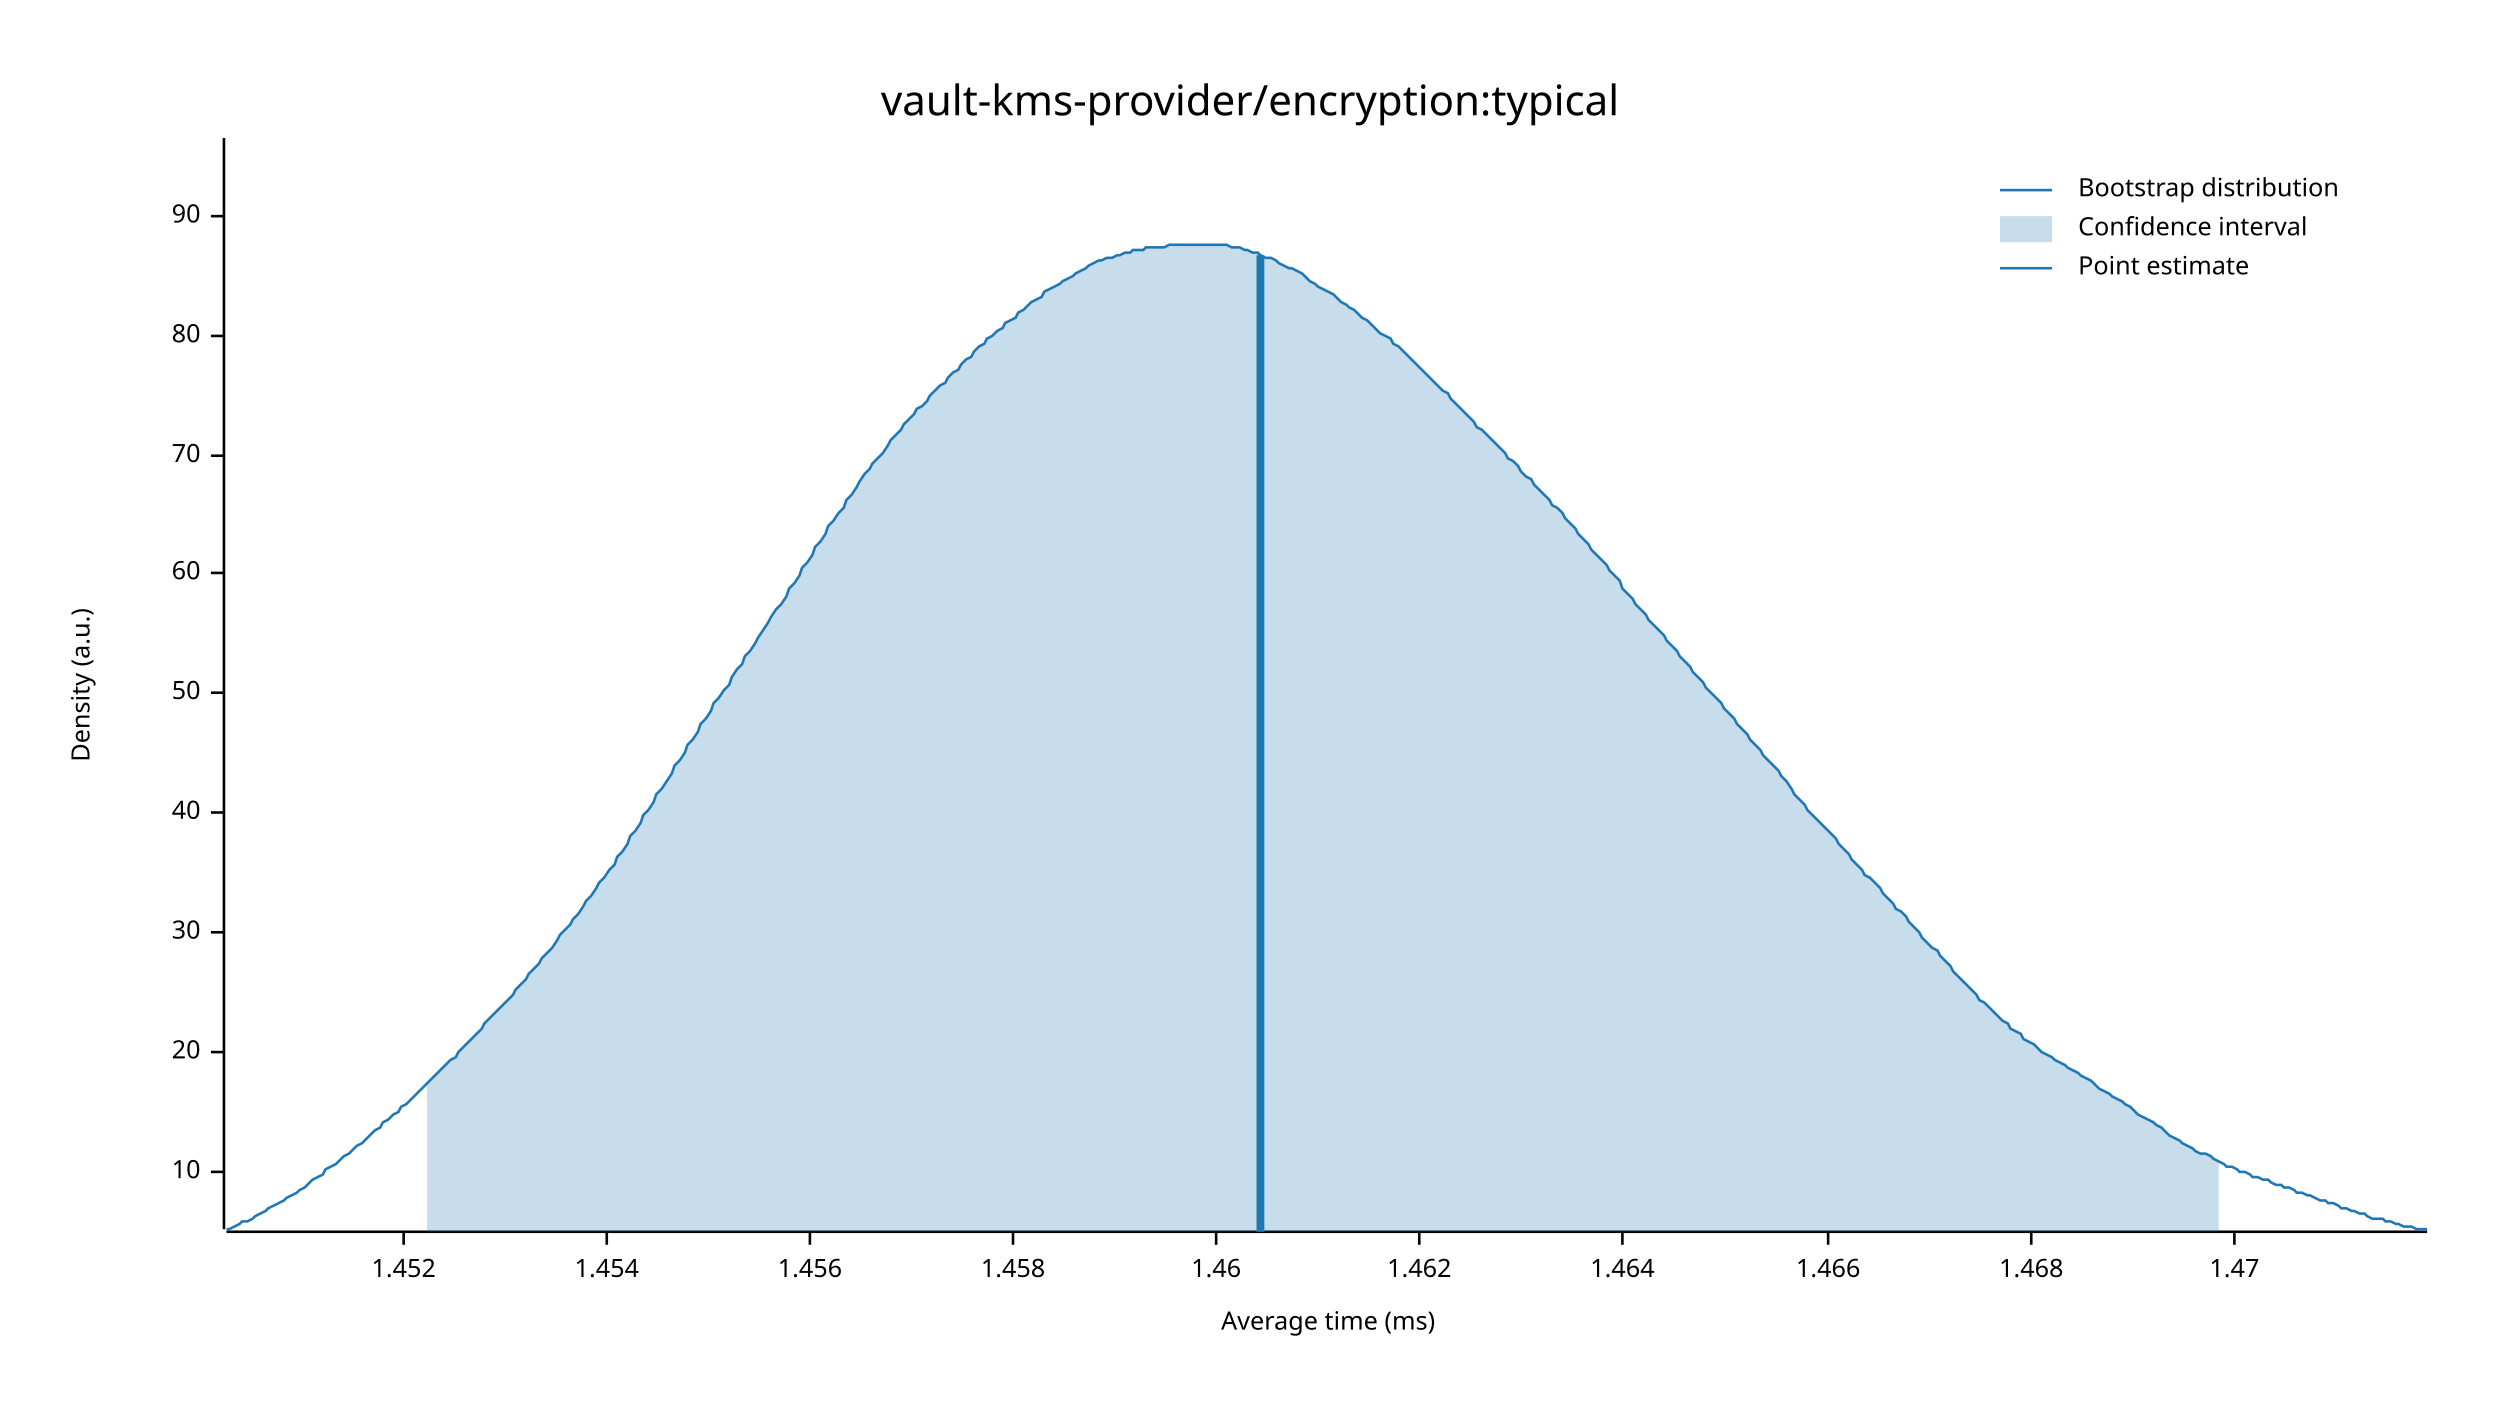
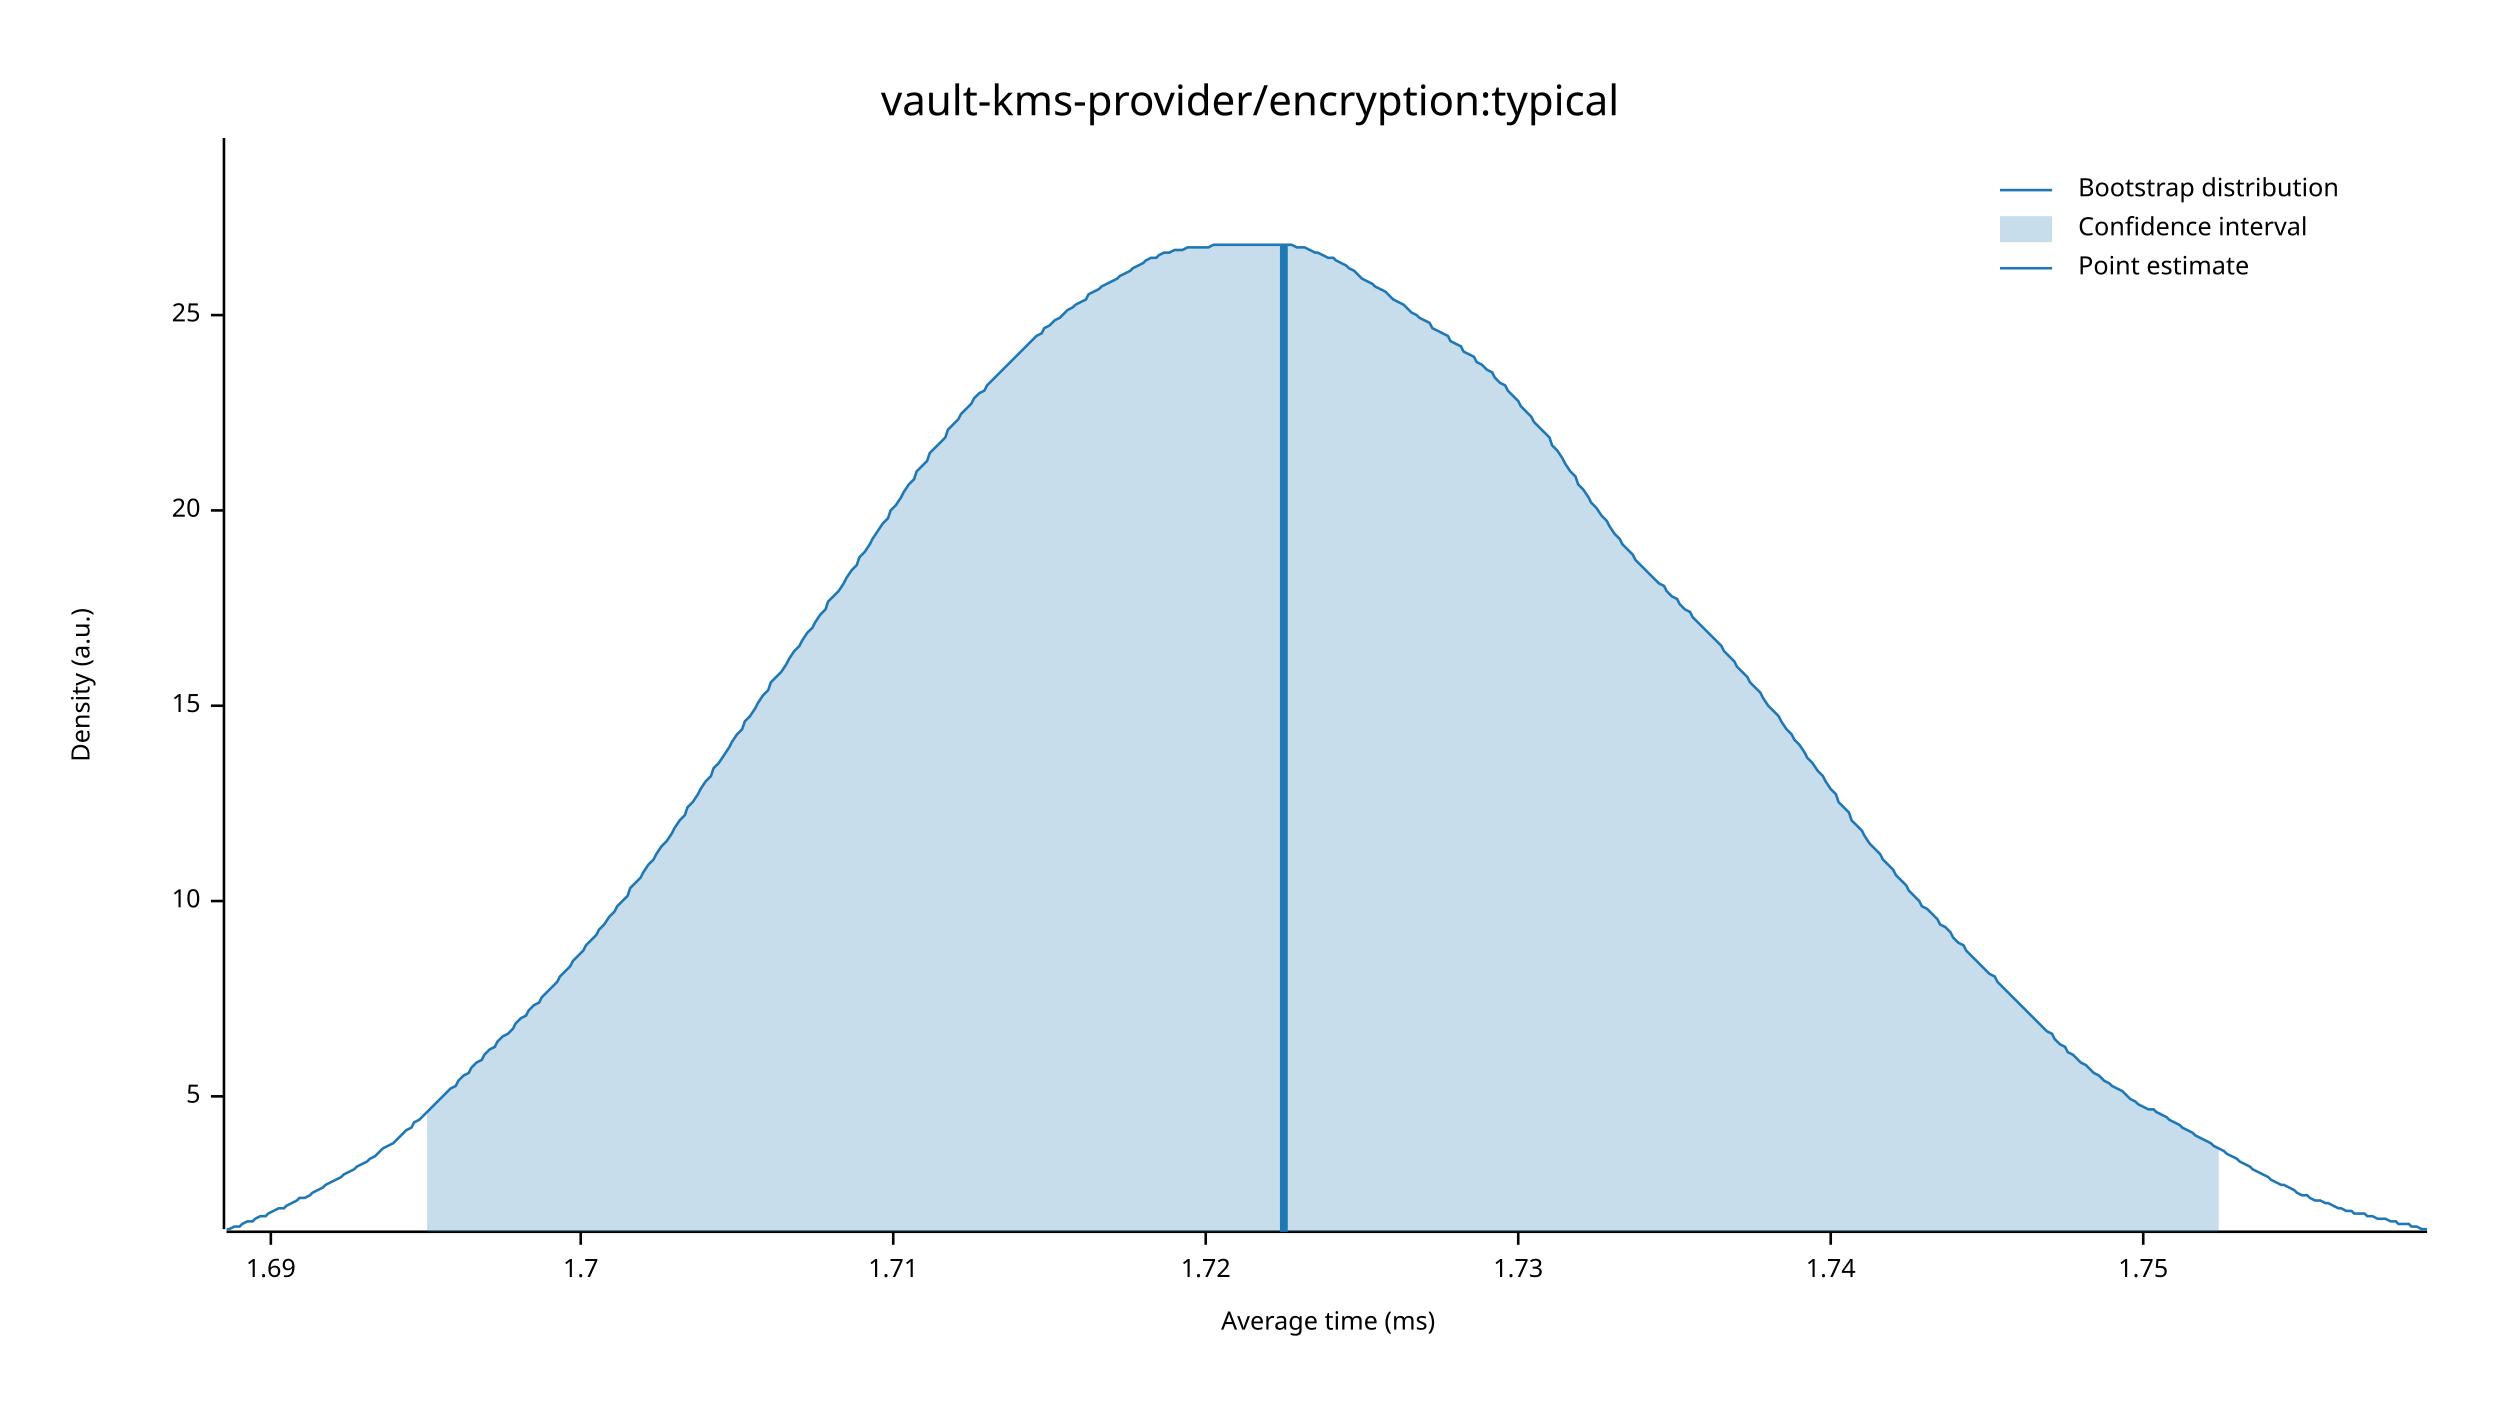
<svg xmlns="http://www.w3.org/2000/svg" width="960" height="540" viewBox="0 0 960 540">
  <text x="480" y="32" dy="0.76em" text-anchor="middle" font-family="sans-serif" font-size="16.129" opacity="1" fill="#000000">
vault-kms-provider/encryption:typical
</text>
  <text x="27" y="263" dy="0.76em" text-anchor="middle" font-family="sans-serif" font-size="9.677" opacity="1" fill="#000000" transform="rotate(270, 27, 263)">
Density (a.u.)
</text>
  <text x="510" y="513" dy="-0.5ex" text-anchor="middle" font-family="sans-serif" font-size="9.677" opacity="1" fill="#000000">
Average time (ms)
</text>
  <polyline fill="none" opacity="1" stroke="#000000" stroke-width="1" points="86,53 86,472 " />
-   <text x="77" y="450" dy="0.5ex" text-anchor="end" font-family="sans-serif" font-size="9.677" opacity="1" fill="#000000">
+   <text x="77" y="421" dy="0.5ex" text-anchor="end" font-family="sans-serif" font-size="9.677" opacity="1" fill="#000000">
+ 5
+ </text>
+   <polyline fill="none" opacity="1" stroke="#000000" stroke-width="1" points="81,421 86,421 " />
+   <text x="77" y="346" dy="0.5ex" text-anchor="end" font-family="sans-serif" font-size="9.677" opacity="1" fill="#000000">
10
</text>
-   <polyline fill="none" opacity="1" stroke="#000000" stroke-width="1" points="81,450 86,450 " />
-   <text x="77" y="404" dy="0.5ex" text-anchor="end" font-family="sans-serif" font-size="9.677" opacity="1" fill="#000000">
+   <polyline fill="none" opacity="1" stroke="#000000" stroke-width="1" points="81,346 86,346 " />
+   <text x="77" y="271" dy="0.5ex" text-anchor="end" font-family="sans-serif" font-size="9.677" opacity="1" fill="#000000">
+ 15
+ </text>
+   <polyline fill="none" opacity="1" stroke="#000000" stroke-width="1" points="81,271 86,271 " />
+   <text x="77" y="196" dy="0.5ex" text-anchor="end" font-family="sans-serif" font-size="9.677" opacity="1" fill="#000000">
20
</text>
-   <polyline fill="none" opacity="1" stroke="#000000" stroke-width="1" points="81,404 86,404 " />
-   <text x="77" y="358" dy="0.5ex" text-anchor="end" font-family="sans-serif" font-size="9.677" opacity="1" fill="#000000">
- 30
+   <polyline fill="none" opacity="1" stroke="#000000" stroke-width="1" points="81,196 86,196 " />
+   <text x="77" y="121" dy="0.5ex" text-anchor="end" font-family="sans-serif" font-size="9.677" opacity="1" fill="#000000">
+ 25
</text>
-   <polyline fill="none" opacity="1" stroke="#000000" stroke-width="1" points="81,358 86,358 " />
-   <text x="77" y="312" dy="0.5ex" text-anchor="end" font-family="sans-serif" font-size="9.677" opacity="1" fill="#000000">
- 40
+   <polyline fill="none" opacity="1" stroke="#000000" stroke-width="1" points="81,121 86,121 " />
+   <polyline fill="none" opacity="1" stroke="#000000" stroke-width="1" points="87,473 932,473 " />
+   <text x="104" y="483" dy="0.76em" text-anchor="middle" font-family="sans-serif" font-size="9.677" opacity="1" fill="#000000">
+ 1.69
</text>
-   <polyline fill="none" opacity="1" stroke="#000000" stroke-width="1" points="81,312 86,312 " />
-   <text x="77" y="266" dy="0.5ex" text-anchor="end" font-family="sans-serif" font-size="9.677" opacity="1" fill="#000000">
- 50
+   <polyline fill="none" opacity="1" stroke="#000000" stroke-width="1" points="104,473 104,478 " />
+   <text x="223" y="483" dy="0.76em" text-anchor="middle" font-family="sans-serif" font-size="9.677" opacity="1" fill="#000000">
+ 1.7
</text>
-   <polyline fill="none" opacity="1" stroke="#000000" stroke-width="1" points="81,266 86,266 " />
-   <text x="77" y="220" dy="0.5ex" text-anchor="end" font-family="sans-serif" font-size="9.677" opacity="1" fill="#000000">
- 60
+   <polyline fill="none" opacity="1" stroke="#000000" stroke-width="1" points="223,473 223,478 " />
+   <text x="343" y="483" dy="0.76em" text-anchor="middle" font-family="sans-serif" font-size="9.677" opacity="1" fill="#000000">
+ 1.71
</text>
-   <polyline fill="none" opacity="1" stroke="#000000" stroke-width="1" points="81,220 86,220 " />
-   <text x="77" y="175" dy="0.5ex" text-anchor="end" font-family="sans-serif" font-size="9.677" opacity="1" fill="#000000">
- 70
+   <polyline fill="none" opacity="1" stroke="#000000" stroke-width="1" points="343,473 343,478 " />
+   <text x="463" y="483" dy="0.76em" text-anchor="middle" font-family="sans-serif" font-size="9.677" opacity="1" fill="#000000">
+ 1.72
</text>
-   <polyline fill="none" opacity="1" stroke="#000000" stroke-width="1" points="81,175 86,175 " />
-   <text x="77" y="129" dy="0.5ex" text-anchor="end" font-family="sans-serif" font-size="9.677" opacity="1" fill="#000000">
- 80
+   <polyline fill="none" opacity="1" stroke="#000000" stroke-width="1" points="463,473 463,478 " />
+   <text x="583" y="483" dy="0.76em" text-anchor="middle" font-family="sans-serif" font-size="9.677" opacity="1" fill="#000000">
+ 1.73
</text>
-   <polyline fill="none" opacity="1" stroke="#000000" stroke-width="1" points="81,129 86,129 " />
-   <text x="77" y="83" dy="0.5ex" text-anchor="end" font-family="sans-serif" font-size="9.677" opacity="1" fill="#000000">
- 90
+   <polyline fill="none" opacity="1" stroke="#000000" stroke-width="1" points="583,473 583,478 " />
+   <text x="703" y="483" dy="0.76em" text-anchor="middle" font-family="sans-serif" font-size="9.677" opacity="1" fill="#000000">
+ 1.74
</text>
-   <polyline fill="none" opacity="1" stroke="#000000" stroke-width="1" points="81,83 86,83 " />
-   <polyline fill="none" opacity="1" stroke="#000000" stroke-width="1" points="87,473 932,473 " />
-   <text x="155" y="483" dy="0.76em" text-anchor="middle" font-family="sans-serif" font-size="9.677" opacity="1" fill="#000000">
- 1.452
+   <polyline fill="none" opacity="1" stroke="#000000" stroke-width="1" points="703,473 703,478 " />
+   <text x="823" y="483" dy="0.76em" text-anchor="middle" font-family="sans-serif" font-size="9.677" opacity="1" fill="#000000">
+ 1.75
</text>
-   <polyline fill="none" opacity="1" stroke="#000000" stroke-width="1" points="155,473 155,478 " />
-   <text x="233" y="483" dy="0.76em" text-anchor="middle" font-family="sans-serif" font-size="9.677" opacity="1" fill="#000000">
- 1.454
- </text>
-   <polyline fill="none" opacity="1" stroke="#000000" stroke-width="1" points="233,473 233,478 " />
-   <text x="311" y="483" dy="0.76em" text-anchor="middle" font-family="sans-serif" font-size="9.677" opacity="1" fill="#000000">
- 1.456
- </text>
-   <polyline fill="none" opacity="1" stroke="#000000" stroke-width="1" points="311,473 311,478 " />
-   <text x="389" y="483" dy="0.76em" text-anchor="middle" font-family="sans-serif" font-size="9.677" opacity="1" fill="#000000">
- 1.458
- </text>
-   <polyline fill="none" opacity="1" stroke="#000000" stroke-width="1" points="389,473 389,478 " />
-   <text x="467" y="483" dy="0.76em" text-anchor="middle" font-family="sans-serif" font-size="9.677" opacity="1" fill="#000000">
- 1.46
- </text>
-   <polyline fill="none" opacity="1" stroke="#000000" stroke-width="1" points="467,473 467,478 " />
-   <text x="545" y="483" dy="0.76em" text-anchor="middle" font-family="sans-serif" font-size="9.677" opacity="1" fill="#000000">
- 1.462
- </text>
-   <polyline fill="none" opacity="1" stroke="#000000" stroke-width="1" points="545,473 545,478 " />
-   <text x="623" y="483" dy="0.76em" text-anchor="middle" font-family="sans-serif" font-size="9.677" opacity="1" fill="#000000">
- 1.464
- </text>
-   <polyline fill="none" opacity="1" stroke="#000000" stroke-width="1" points="623,473 623,478 " />
-   <text x="702" y="483" dy="0.76em" text-anchor="middle" font-family="sans-serif" font-size="9.677" opacity="1" fill="#000000">
- 1.466
- </text>
-   <polyline fill="none" opacity="1" stroke="#000000" stroke-width="1" points="702,473 702,478 " />
-   <text x="780" y="483" dy="0.76em" text-anchor="middle" font-family="sans-serif" font-size="9.677" opacity="1" fill="#000000">
- 1.468
- </text>
-   <polyline fill="none" opacity="1" stroke="#000000" stroke-width="1" points="780,473 780,478 " />
-   <text x="858" y="483" dy="0.76em" text-anchor="middle" font-family="sans-serif" font-size="9.677" opacity="1" fill="#000000">
- 1.47
- </text>
-   <polyline fill="none" opacity="1" stroke="#000000" stroke-width="1" points="858,473 858,478 " />
-   <polyline fill="none" opacity="1" stroke="#1F78B4" stroke-width="1" points="87,472 88,472 90,471 92,470 93,469 95,469 97,468 98,467 100,466 102,465 103,464 105,463 107,462 109,461 110,460 112,459 114,458 115,457 117,456 119,454 120,453 122,452 124,451 125,449 127,448 129,447 131,445 132,444 134,443 136,441 137,440 139,439 141,437 142,436 144,434 146,433 147,431 149,430 151,428 153,427 154,425 156,424 158,422 159,421 161,419 163,417 164,416 166,414 168,412 169,411 171,409 173,407 175,406 176,404 178,402 180,400 181,399 183,397 185,395 186,393 188,391 190,389 191,388 193,386 195,384 197,382 198,380 200,378 202,376 203,374 205,372 207,370 208,368 210,366 212,364 214,361 215,359 217,357 219,355 220,353 222,351 224,348 225,346 227,344 229,341 230,339 232,337 234,334 236,332 237,329 239,327 241,324 242,321 244,319 246,316 247,313 249,311 251,308 252,305 254,303 256,300 258,297 259,294 261,292 263,289 264,286 266,284 268,281 269,278 271,276 273,273 274,270 276,268 278,265 280,263 281,260 283,257 285,255 286,252 288,250 290,247 291,245 293,242 295,239 296,237 298,234 300,232 302,229 303,226 305,224 307,221 308,218 310,216 312,213 313,210 315,208 317,205 318,202 320,200 322,197 324,195 325,192 327,190 329,187 330,185 332,182 334,180 335,178 337,176 339,174 341,171 342,169 344,167 346,165 347,163 349,161 351,159 352,157 354,156 356,154 357,152 359,150 361,148 363,147 364,145 366,143 368,142 369,140 371,138 373,137 374,135 376,133 378,132 379,130 381,129 383,127 385,126 386,124 388,123 390,122 391,120 393,119 395,117 396,116 398,115 400,114 401,112 403,111 405,110 407,109 408,108 410,107 412,106 413,105 415,104 417,103 418,102 420,101 422,100 423,100 425,99 427,99 429,98 430,98 432,97 434,97 435,96 437,96 439,96 440,95 442,95 444,95 445,95 447,95 449,94 451,94 452,94 454,94 456,94 457,94 459,94 461,94 462,94 464,94 466,94 468,94 469,94 471,94 473,95 474,95 476,95 478,96 479,96 481,97 483,97 484,98 486,99 488,99 490,100 491,101 493,102 495,103 496,103 498,104 500,105 501,106 503,108 505,109 506,110 508,111 510,112 512,113 513,114 515,116 517,117 518,118 520,119 522,121 523,122 525,123 527,125 528,126 530,128 532,129 534,130 535,132 537,133 539,135 540,136 542,138 544,140 545,141 547,143 549,145 550,146 552,148 554,150 556,151 557,153 559,155 561,157 562,158 564,160 566,162 567,164 569,165 571,167 573,169 574,170 576,172 578,174 579,176 581,177 583,179 584,181 586,183 588,184 589,186 591,188 593,190 595,192 596,194 598,195 600,197 601,199 603,201 605,203 606,205 608,207 610,209 611,211 613,213 615,215 617,217 618,219 620,221 622,223 623,226 625,228 627,230 628,232 630,234 632,236 633,238 635,240 637,242 639,244 640,246 642,248 644,250 645,252 647,254 649,256 650,258 652,260 654,262 655,264 657,266 659,268 661,270 662,272 664,274 666,276 667,278 669,280 671,282 672,284 674,286 676,288 677,290 679,292 681,294 683,296 684,298 686,300 688,303 689,305 691,307 693,309 694,311 696,313 698,315 700,317 701,318 703,320 705,322 706,324 708,326 710,328 711,330 713,332 715,334 716,336 718,337 720,339 722,341 723,343 725,345 727,347 728,349 730,350 732,352 733,354 735,356 737,358 738,360 740,362 742,364 744,365 745,367 747,369 749,371 750,373 752,375 754,377 755,378 757,380 759,382 760,384 762,385 764,387 766,389 767,390 769,392 771,393 772,395 774,396 776,397 777,399 779,400 781,401 782,402 784,404 786,405 788,406 789,407 791,408 793,409 794,410 796,411 798,412 799,413 801,414 803,415 804,416 806,418 808,419 810,420 811,421 813,422 815,423 816,424 818,425 820,427 821,428 823,429 825,430 827,431 828,432 830,433 832,435 833,436 835,437 837,438 838,439 840,440 842,441 843,442 845,443 847,443 849,444 850,445 852,446 854,447 855,448 857,448 859,449 860,450 862,450 864,451 865,452 867,452 869,453 871,453 872,454 874,455 876,455 877,456 879,456 881,457 882,458 884,458 886,459 887,459 889,460 891,461 893,461 894,462 896,462 898,463 899,464 901,464 903,465 904,465 906,466 908,466 909,467 911,468 913,468 915,468 916,469 918,469 920,470 921,470 923,471 925,471 926,471 928,472 930,472 932,472 " />
-   <polygon opacity="0.25" fill="#1F78B4" points="164,416 166,414 168,412 169,411 171,409 173,407 175,406 176,404 178,402 180,400 181,399 183,397 185,395 186,393 188,391 190,389 191,388 193,386 195,384 197,382 198,380 200,378 202,376 203,374 205,372 207,370 208,368 210,366 212,364 214,361 215,359 217,357 219,355 220,353 222,351 224,348 225,346 227,344 229,341 230,339 232,337 234,334 236,332 237,329 239,327 241,324 242,321 244,319 246,316 247,313 249,311 251,308 252,305 254,303 256,300 258,297 259,294 261,292 263,289 264,286 266,284 268,281 269,278 271,276 273,273 274,270 276,268 278,265 280,263 281,260 283,257 285,255 286,252 288,250 290,247 291,245 293,242 295,239 296,237 298,234 300,232 302,229 303,226 305,224 307,221 308,218 310,216 312,213 313,210 315,208 317,205 318,202 320,200 322,197 324,195 325,192 327,190 329,187 330,185 332,182 334,180 335,178 337,176 339,174 341,171 342,169 344,167 346,165 347,163 349,161 351,159 352,157 354,156 356,154 357,152 359,150 361,148 363,147 364,145 366,143 368,142 369,140 371,138 373,137 374,135 376,133 378,132 379,130 381,129 383,127 385,126 386,124 388,123 390,122 391,120 393,119 395,117 396,116 398,115 400,114 401,112 403,111 405,110 407,109 408,108 410,107 412,106 413,105 415,104 417,103 418,102 420,101 422,100 423,100 425,99 427,99 429,98 430,98 432,97 434,97 435,96 437,96 439,96 440,95 442,95 444,95 445,95 447,95 449,94 451,94 452,94 454,94 456,94 457,94 459,94 461,94 462,94 464,94 466,94 468,94 469,94 471,94 473,95 474,95 476,95 478,96 479,96 481,97 483,97 484,98 486,99 488,99 490,100 491,101 493,102 495,103 496,103 498,104 500,105 501,106 503,108 505,109 506,110 508,111 510,112 512,113 513,114 515,116 517,117 518,118 520,119 522,121 523,122 525,123 527,125 528,126 530,128 532,129 534,130 535,132 537,133 539,135 540,136 542,138 544,140 545,141 547,143 549,145 550,146 552,148 554,150 556,151 557,153 559,155 561,157 562,158 564,160 566,162 567,164 569,165 571,167 573,169 574,170 576,172 578,174 579,176 581,177 583,179 584,181 586,183 588,184 589,186 591,188 593,190 595,192 596,194 598,195 600,197 601,199 603,201 605,203 606,205 608,207 610,209 611,211 613,213 615,215 617,217 618,219 620,221 622,223 623,226 625,228 627,230 628,232 630,234 632,236 633,238 635,240 637,242 639,244 640,246 642,248 644,250 645,252 647,254 649,256 650,258 652,260 654,262 655,264 657,266 659,268 661,270 662,272 664,274 666,276 667,278 669,280 671,282 672,284 674,286 676,288 677,290 679,292 681,294 683,296 684,298 686,300 688,303 689,305 691,307 693,309 694,311 696,313 698,315 700,317 701,318 703,320 705,322 706,324 708,326 710,328 711,330 713,332 715,334 716,336 718,337 720,339 722,341 723,343 725,345 727,347 728,349 730,350 732,352 733,354 735,356 737,358 738,360 740,362 742,364 744,365 745,367 747,369 749,371 750,373 752,375 754,377 755,378 757,380 759,382 760,384 762,385 764,387 766,389 767,390 769,392 771,393 772,395 774,396 776,397 777,399 779,400 781,401 782,402 784,404 786,405 788,406 789,407 791,408 793,409 794,410 796,411 798,412 799,413 801,414 803,415 804,416 806,418 808,419 810,420 811,421 813,422 815,423 816,424 818,425 820,427 821,428 823,429 825,430 827,431 828,432 830,433 832,435 833,436 835,437 837,438 838,439 840,440 842,441 843,442 845,443 847,443 849,444 850,445 852,446 852,473 164,473 " />
-   <polyline fill="none" opacity="1" stroke="#1F78B4" stroke-width="3" points="484,473 484,98 " />
+   <polyline fill="none" opacity="1" stroke="#000000" stroke-width="1" points="823,473 823,478 " />
+   <polyline fill="none" opacity="1" stroke="#1F78B4" stroke-width="1" points="87,472 88,472 90,471 92,471 93,470 95,469 97,469 98,468 100,467 102,467 103,466 105,465 107,464 109,464 110,463 112,462 114,461 115,460 117,460 119,459 120,458 122,457 124,456 125,455 127,454 129,453 131,452 132,451 134,450 136,449 137,448 139,447 141,446 142,445 144,444 146,442 147,441 149,440 151,439 153,437 154,436 156,434 158,433 159,431 161,430 163,428 164,427 166,425 168,423 169,422 171,420 173,418 175,417 176,415 178,413 180,412 181,410 183,408 185,407 186,405 188,403 190,402 191,400 193,398 195,397 197,395 198,393 200,391 202,390 203,388 205,386 207,385 208,383 210,381 212,379 214,377 215,375 217,373 219,371 220,369 222,367 224,365 225,363 227,361 229,359 230,357 232,355 234,352 236,350 237,348 239,346 241,344 242,341 244,339 246,337 247,335 249,332 251,330 252,328 254,325 256,323 258,320 259,318 261,315 263,313 264,310 266,308 268,305 269,303 271,300 273,298 274,295 276,293 278,290 280,287 281,285 283,282 285,280 286,277 288,275 290,272 291,270 293,267 295,265 296,262 298,260 300,258 302,255 303,253 305,250 307,248 308,246 310,243 312,241 313,239 315,236 317,234 318,231 320,229 322,227 324,224 325,222 327,219 329,217 330,214 332,212 334,209 335,207 337,204 339,201 341,199 342,196 344,194 346,191 347,189 349,186 351,184 352,181 354,179 356,177 357,174 359,172 361,170 363,168 364,165 366,163 368,161 369,159 371,157 373,155 374,153 376,151 378,150 379,148 381,146 383,144 385,142 386,141 388,139 390,137 391,136 393,134 395,132 396,131 398,129 400,128 401,126 403,125 405,123 407,122 408,121 410,119 412,118 413,117 415,116 417,115 418,113 420,112 422,111 423,110 425,109 427,108 429,107 430,106 432,105 434,104 435,103 437,102 439,101 440,100 442,99 444,99 445,98 447,97 449,97 451,96 452,96 454,96 456,95 457,95 459,95 461,95 462,95 464,95 466,94 468,94 469,94 471,94 473,94 474,94 476,94 478,94 479,94 481,94 483,94 484,94 486,94 488,94 490,94 491,94 493,94 495,94 496,94 498,95 500,95 501,95 503,96 505,97 506,97 508,98 510,99 512,99 513,100 515,101 517,102 518,103 520,104 522,106 523,107 525,108 527,109 528,110 530,111 532,112 534,114 535,115 537,116 539,117 540,118 542,120 544,121 545,122 547,123 549,124 550,126 552,127 554,128 556,129 557,131 559,132 561,133 562,135 564,136 566,137 567,139 569,140 571,142 573,143 574,145 576,147 578,148 579,150 581,152 583,154 584,156 586,158 588,160 589,162 591,164 593,166 595,168 596,171 598,173 600,176 601,178 603,181 605,183 606,186 608,188 610,191 611,193 613,195 615,198 617,200 618,202 620,205 622,207 623,209 625,211 627,213 628,215 630,217 632,219 633,220 635,222 637,224 639,225 640,227 642,229 644,230 645,232 647,234 649,235 650,237 652,239 654,241 655,242 657,244 659,246 661,248 662,250 664,252 666,254 667,256 669,258 671,260 672,262 674,264 676,266 677,268 679,271 681,273 683,275 684,277 686,280 688,282 689,284 691,286 693,289 694,291 696,293 698,296 700,298 701,300 703,303 705,305 706,308 708,310 710,312 711,315 713,317 715,319 716,321 718,324 720,326 722,328 723,330 725,332 727,334 728,336 730,338 732,340 733,342 735,344 737,346 738,348 740,349 742,351 744,353 745,355 747,356 749,358 750,360 752,362 754,363 755,365 757,367 759,369 760,370 762,372 764,374 766,375 767,377 769,379 771,381 772,382 774,384 776,386 777,387 779,389 781,391 782,392 784,394 786,396 788,397 789,399 791,401 793,402 794,404 796,405 798,407 799,408 801,409 803,411 804,412 806,413 808,415 810,416 811,417 813,418 815,419 816,420 818,422 820,423 821,424 823,425 825,426 827,426 828,427 830,428 832,429 833,430 835,431 837,432 838,433 840,434 842,435 843,436 845,437 847,438 849,439 850,440 852,441 854,442 855,443 857,444 859,445 860,446 862,447 864,448 865,449 867,450 869,451 871,452 872,453 874,454 876,455 877,455 879,456 881,457 882,458 884,459 886,459 887,460 889,461 891,461 893,462 894,462 896,463 898,464 899,464 901,465 903,465 904,466 906,466 908,466 909,467 911,467 913,468 915,468 916,468 918,469 920,469 921,470 923,470 925,470 926,471 928,471 930,472 932,472 " />
+   <polygon opacity="0.25" fill="#1F78B4" points="164,427 166,425 168,423 169,422 171,420 173,418 175,417 176,415 178,413 180,412 181,410 183,408 185,407 186,405 188,403 190,402 191,400 193,398 195,397 197,395 198,393 200,391 202,390 203,388 205,386 207,385 208,383 210,381 212,379 214,377 215,375 217,373 219,371 220,369 222,367 224,365 225,363 227,361 229,359 230,357 232,355 234,352 236,350 237,348 239,346 241,344 242,341 244,339 246,337 247,335 249,332 251,330 252,328 254,325 256,323 258,320 259,318 261,315 263,313 264,310 266,308 268,305 269,303 271,300 273,298 274,295 276,293 278,290 280,287 281,285 283,282 285,280 286,277 288,275 290,272 291,270 293,267 295,265 296,262 298,260 300,258 302,255 303,253 305,250 307,248 308,246 310,243 312,241 313,239 315,236 317,234 318,231 320,229 322,227 324,224 325,222 327,219 329,217 330,214 332,212 334,209 335,207 337,204 339,201 341,199 342,196 344,194 346,191 347,189 349,186 351,184 352,181 354,179 356,177 357,174 359,172 361,170 363,168 364,165 366,163 368,161 369,159 371,157 373,155 374,153 376,151 378,150 379,148 381,146 383,144 385,142 386,141 388,139 390,137 391,136 393,134 395,132 396,131 398,129 400,128 401,126 403,125 405,123 407,122 408,121 410,119 412,118 413,117 415,116 417,115 418,113 420,112 422,111 423,110 425,109 427,108 429,107 430,106 432,105 434,104 435,103 437,102 439,101 440,100 442,99 444,99 445,98 447,97 449,97 451,96 452,96 454,96 456,95 457,95 459,95 461,95 462,95 464,95 466,94 468,94 469,94 471,94 473,94 474,94 476,94 478,94 479,94 481,94 483,94 484,94 486,94 488,94 490,94 491,94 493,94 495,94 496,94 498,95 500,95 501,95 503,96 505,97 506,97 508,98 510,99 512,99 513,100 515,101 517,102 518,103 520,104 522,106 523,107 525,108 527,109 528,110 530,111 532,112 534,114 535,115 537,116 539,117 540,118 542,120 544,121 545,122 547,123 549,124 550,126 552,127 554,128 556,129 557,131 559,132 561,133 562,135 564,136 566,137 567,139 569,140 571,142 573,143 574,145 576,147 578,148 579,150 581,152 583,154 584,156 586,158 588,160 589,162 591,164 593,166 595,168 596,171 598,173 600,176 601,178 603,181 605,183 606,186 608,188 610,191 611,193 613,195 615,198 617,200 618,202 620,205 622,207 623,209 625,211 627,213 628,215 630,217 632,219 633,220 635,222 637,224 639,225 640,227 642,229 644,230 645,232 647,234 649,235 650,237 652,239 654,241 655,242 657,244 659,246 661,248 662,250 664,252 666,254 667,256 669,258 671,260 672,262 674,264 676,266 677,268 679,271 681,273 683,275 684,277 686,280 688,282 689,284 691,286 693,289 694,291 696,293 698,296 700,298 701,300 703,303 705,305 706,308 708,310 710,312 711,315 713,317 715,319 716,321 718,324 720,326 722,328 723,330 725,332 727,334 728,336 730,338 732,340 733,342 735,344 737,346 738,348 740,349 742,351 744,353 745,355 747,356 749,358 750,360 752,362 754,363 755,365 757,367 759,369 760,370 762,372 764,374 766,375 767,377 769,379 771,381 772,382 774,384 776,386 777,387 779,389 781,391 782,392 784,394 786,396 788,397 789,399 791,401 793,402 794,404 796,405 798,407 799,408 801,409 803,411 804,412 806,413 808,415 810,416 811,417 813,418 815,419 816,420 818,422 820,423 821,424 823,425 825,426 827,426 828,427 830,428 832,429 833,430 835,431 837,432 838,433 840,434 842,435 843,436 845,437 847,438 849,439 850,440 852,441 852,473 164,473 " />
+   <polyline fill="none" opacity="1" stroke="#1F78B4" stroke-width="3" points="493,473 493,94 " />
  <text x="798" y="68" dy="0.76em" text-anchor="start" font-family="sans-serif" font-size="9.677" opacity="1" fill="#000000">
Bootstrap distribution
</text>
  <text x="798" y="83" dy="0.76em" text-anchor="start" font-family="sans-serif" font-size="9.677" opacity="1" fill="#000000">
Confidence interval
</text>
  <text x="798" y="98" dy="0.76em" text-anchor="start" font-family="sans-serif" font-size="9.677" opacity="1" fill="#000000">
Point estimate
</text>
  <polyline fill="none" opacity="1" stroke="#1F78B4" stroke-width="1" points="768,73 788,73 " />
  <rect x="768" y="83" width="20" height="10" opacity="0.25" fill="#1F78B4" stroke="none" />
  <polyline fill="none" opacity="1" stroke="#1F78B4" stroke-width="1" points="768,103 788,103 " />
</svg>
